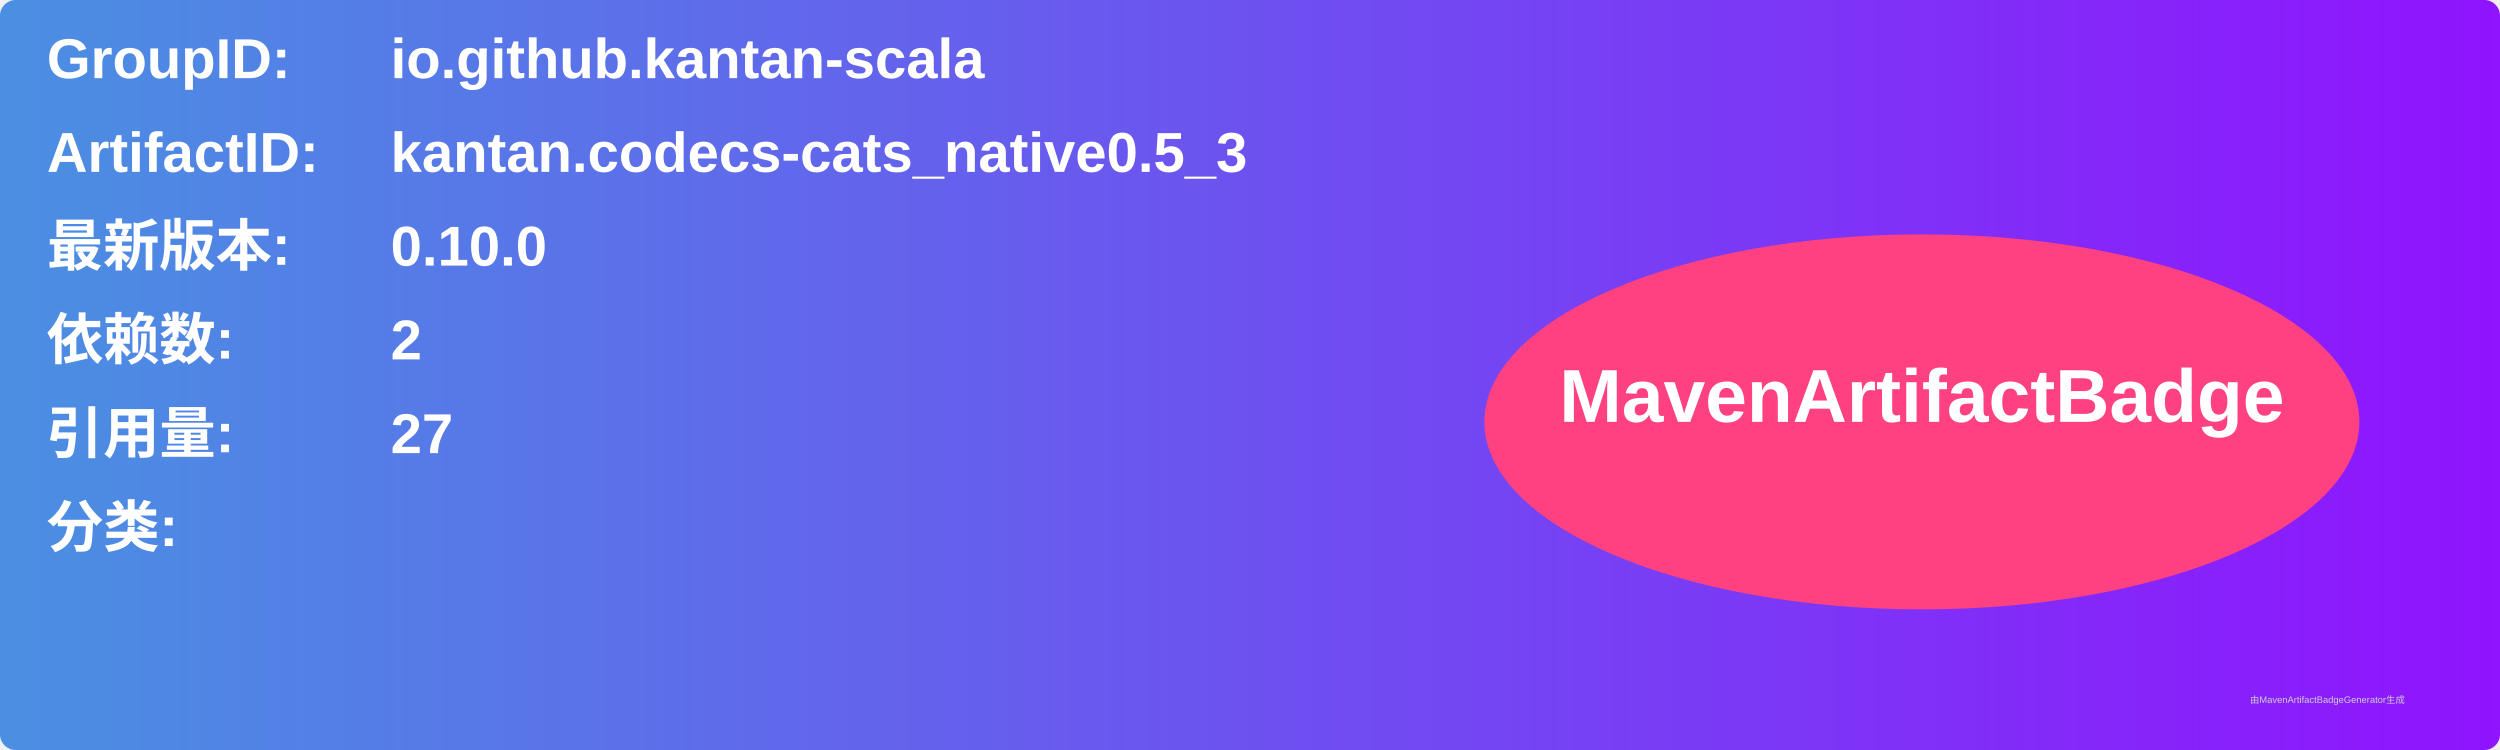
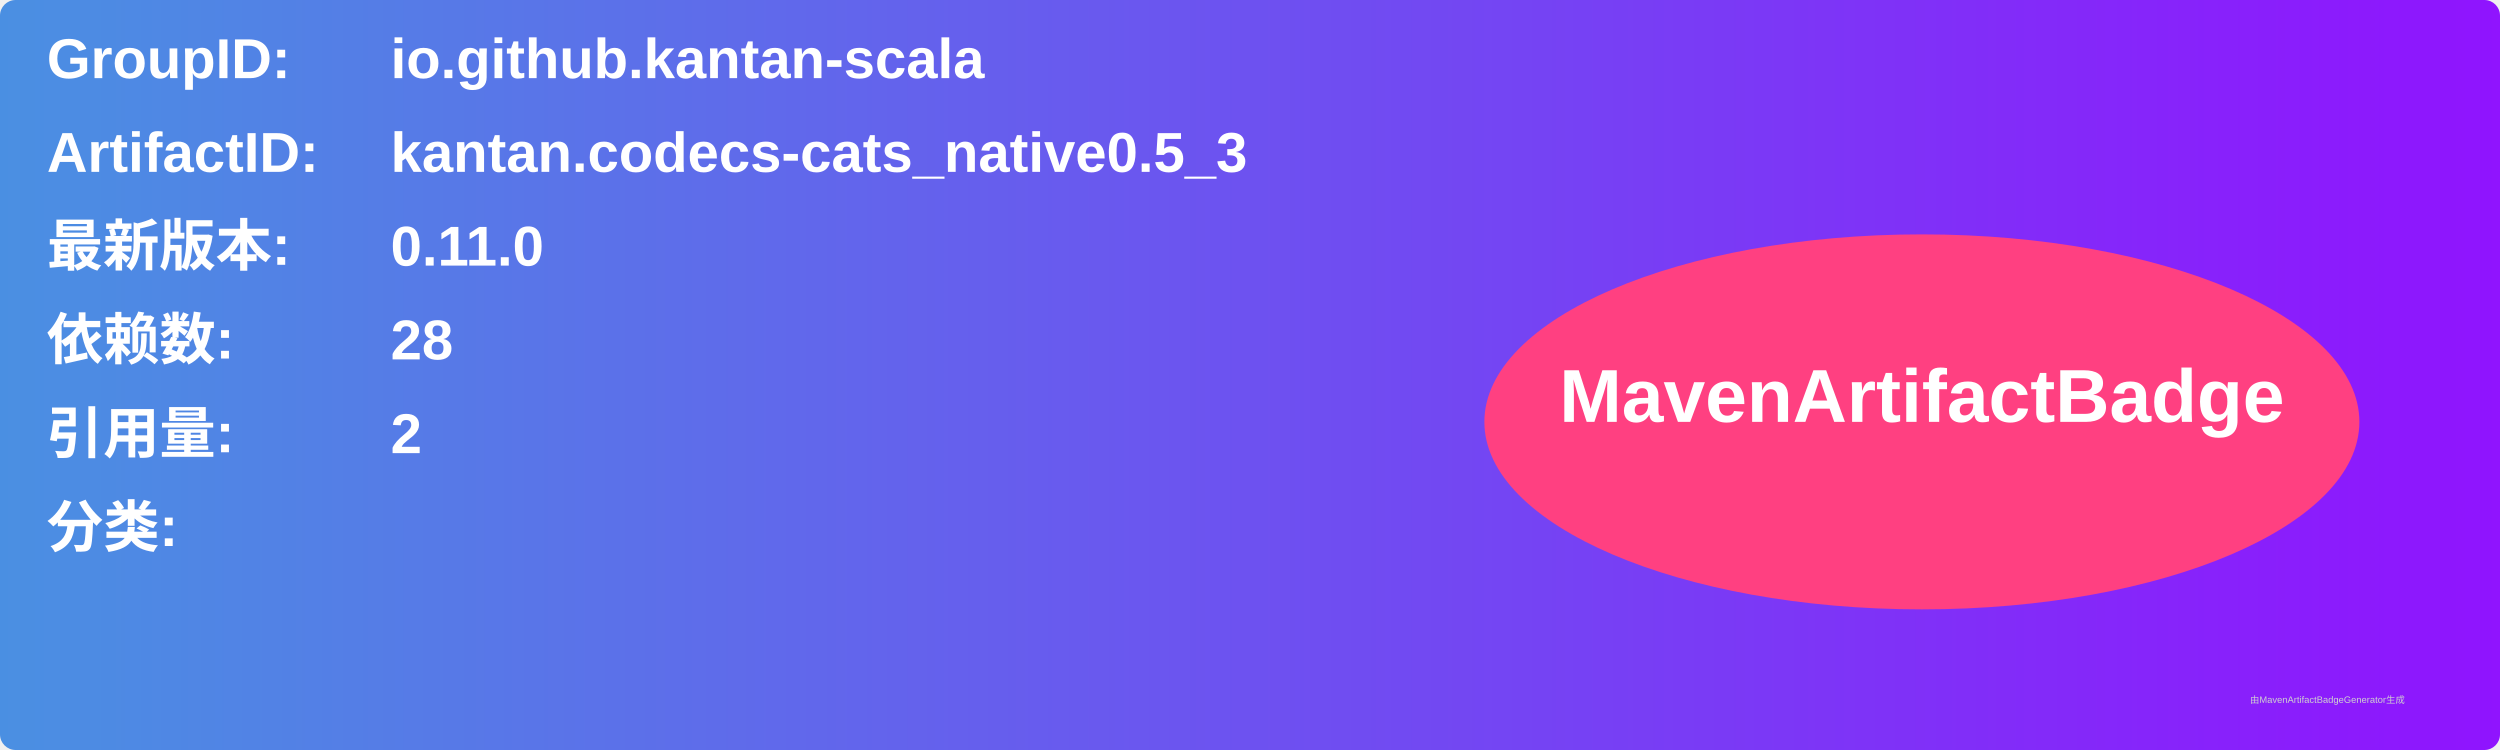
<svg xmlns="http://www.w3.org/2000/svg" width="800" height="240" viewBox="0 0 800 240">
  <linearGradient id="grad" x1="0%" y1="0%" x2="100%" y2="0%">
    <stop offset="0%" stop-color="#4a90e2" />
    <stop offset="100%" stop-color="#9013fe" />
  </linearGradient>
  <rect width="100%" height="100%" rx="5" ry="5" fill="url(#grad)" />
  <g transform="translate(15, 15)">
    <text x="0" y="10" font-family="Arial" font-size="18" fill="white" font-weight="bold" width="260">GroupID:</text>
    <text x="110" y="10" font-family="Arial" font-size="18" fill="white" font-weight="bold" width="460">io.github.kantan-scala</text>
    <text x="0" y="40" font-family="Arial" font-size="18" fill="white" font-weight="bold" width="260">ArtifactID:</text>
    <text x="110" y="40" font-family="Arial" font-size="18" fill="white" font-weight="bold" width="460">kantan.codecs-cats_native0.5_3</text>
    <text x="0" y="70" font-family="Arial" font-size="18" fill="white" font-weight="bold">最新版本:</text>
    <text x="110" y="70" font-family="Arial" font-size="18" fill="white" font-weight="bold">
-       <tspan font-weight="bold">0.10.0</tspan>
+       <tspan font-weight="bold">0.11.0</tspan>
    </text>
    <text x="0" y="100" font-family="Arial" font-size="18" fill="white" font-weight="bold">依赖数: </text>
    <text x="110" y="100" font-family="Arial" font-size="18" fill="white">
-       <tspan font-weight="bold">2</tspan>
+       <tspan font-weight="bold">28</tspan>
    </text>
    <text x="0" y="130" font-family="Arial" font-size="18" fill="white" font-weight="bold">引用量: </text>
    <text x="110" y="130" font-family="Arial" font-size="18" fill="white">
-       <tspan font-weight="bold">27</tspan>
+       <tspan font-weight="bold">2</tspan>
    </text>
    <text x="0" y="160" font-family="Arial" font-size="18" fill="white" font-weight="bold">分类:</text>
    <text x="10" y="190" font-family="Arial" font-size="10" fill="white">
      <tspan font-weight="bold" />
    </text>
    <ellipse cx="600" cy="120" rx="140" ry="60" fill="#ff4081" />
    <text x="600" y="120" text-anchor="middle" font-family="Arial" font-size="24" fill="white" font-weight="bold">MavenArtifactBadge</text>
  </g>
  <text x="720" y="225" font-family="Arial" font-size="3" fill="#d0d0d0">由MavenArtifactBadgeGenerator生成</text>
</svg>
